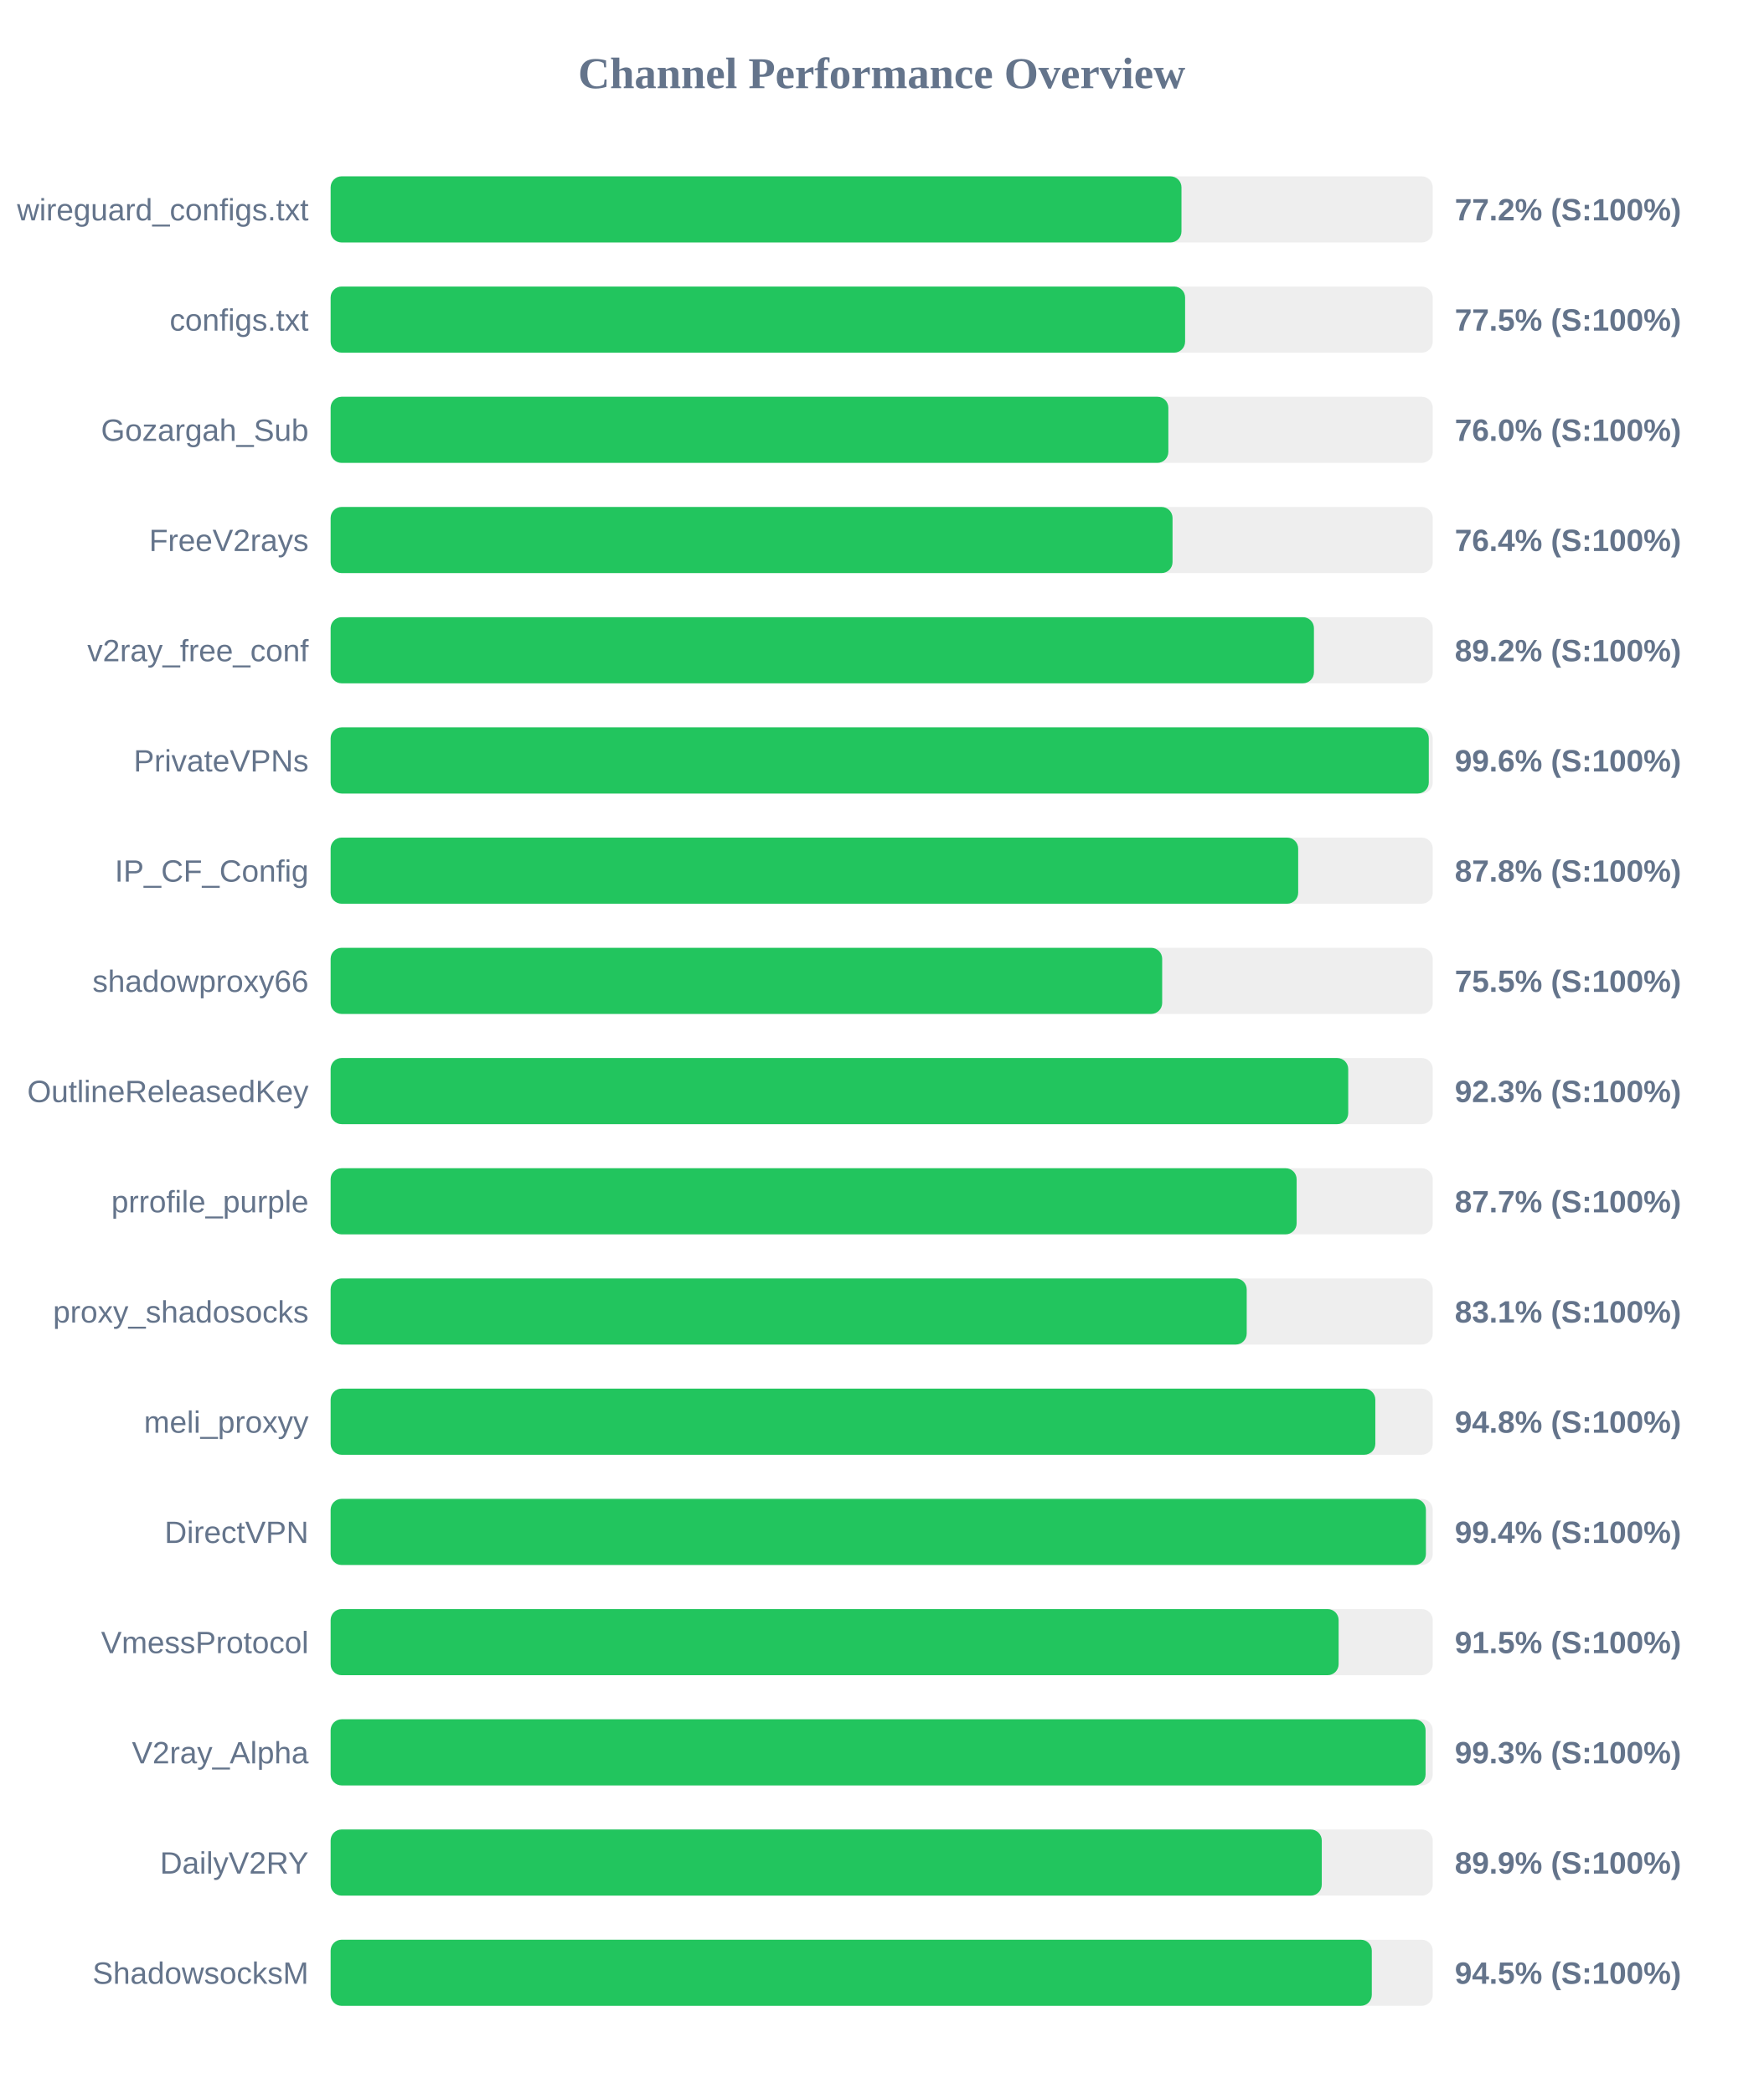
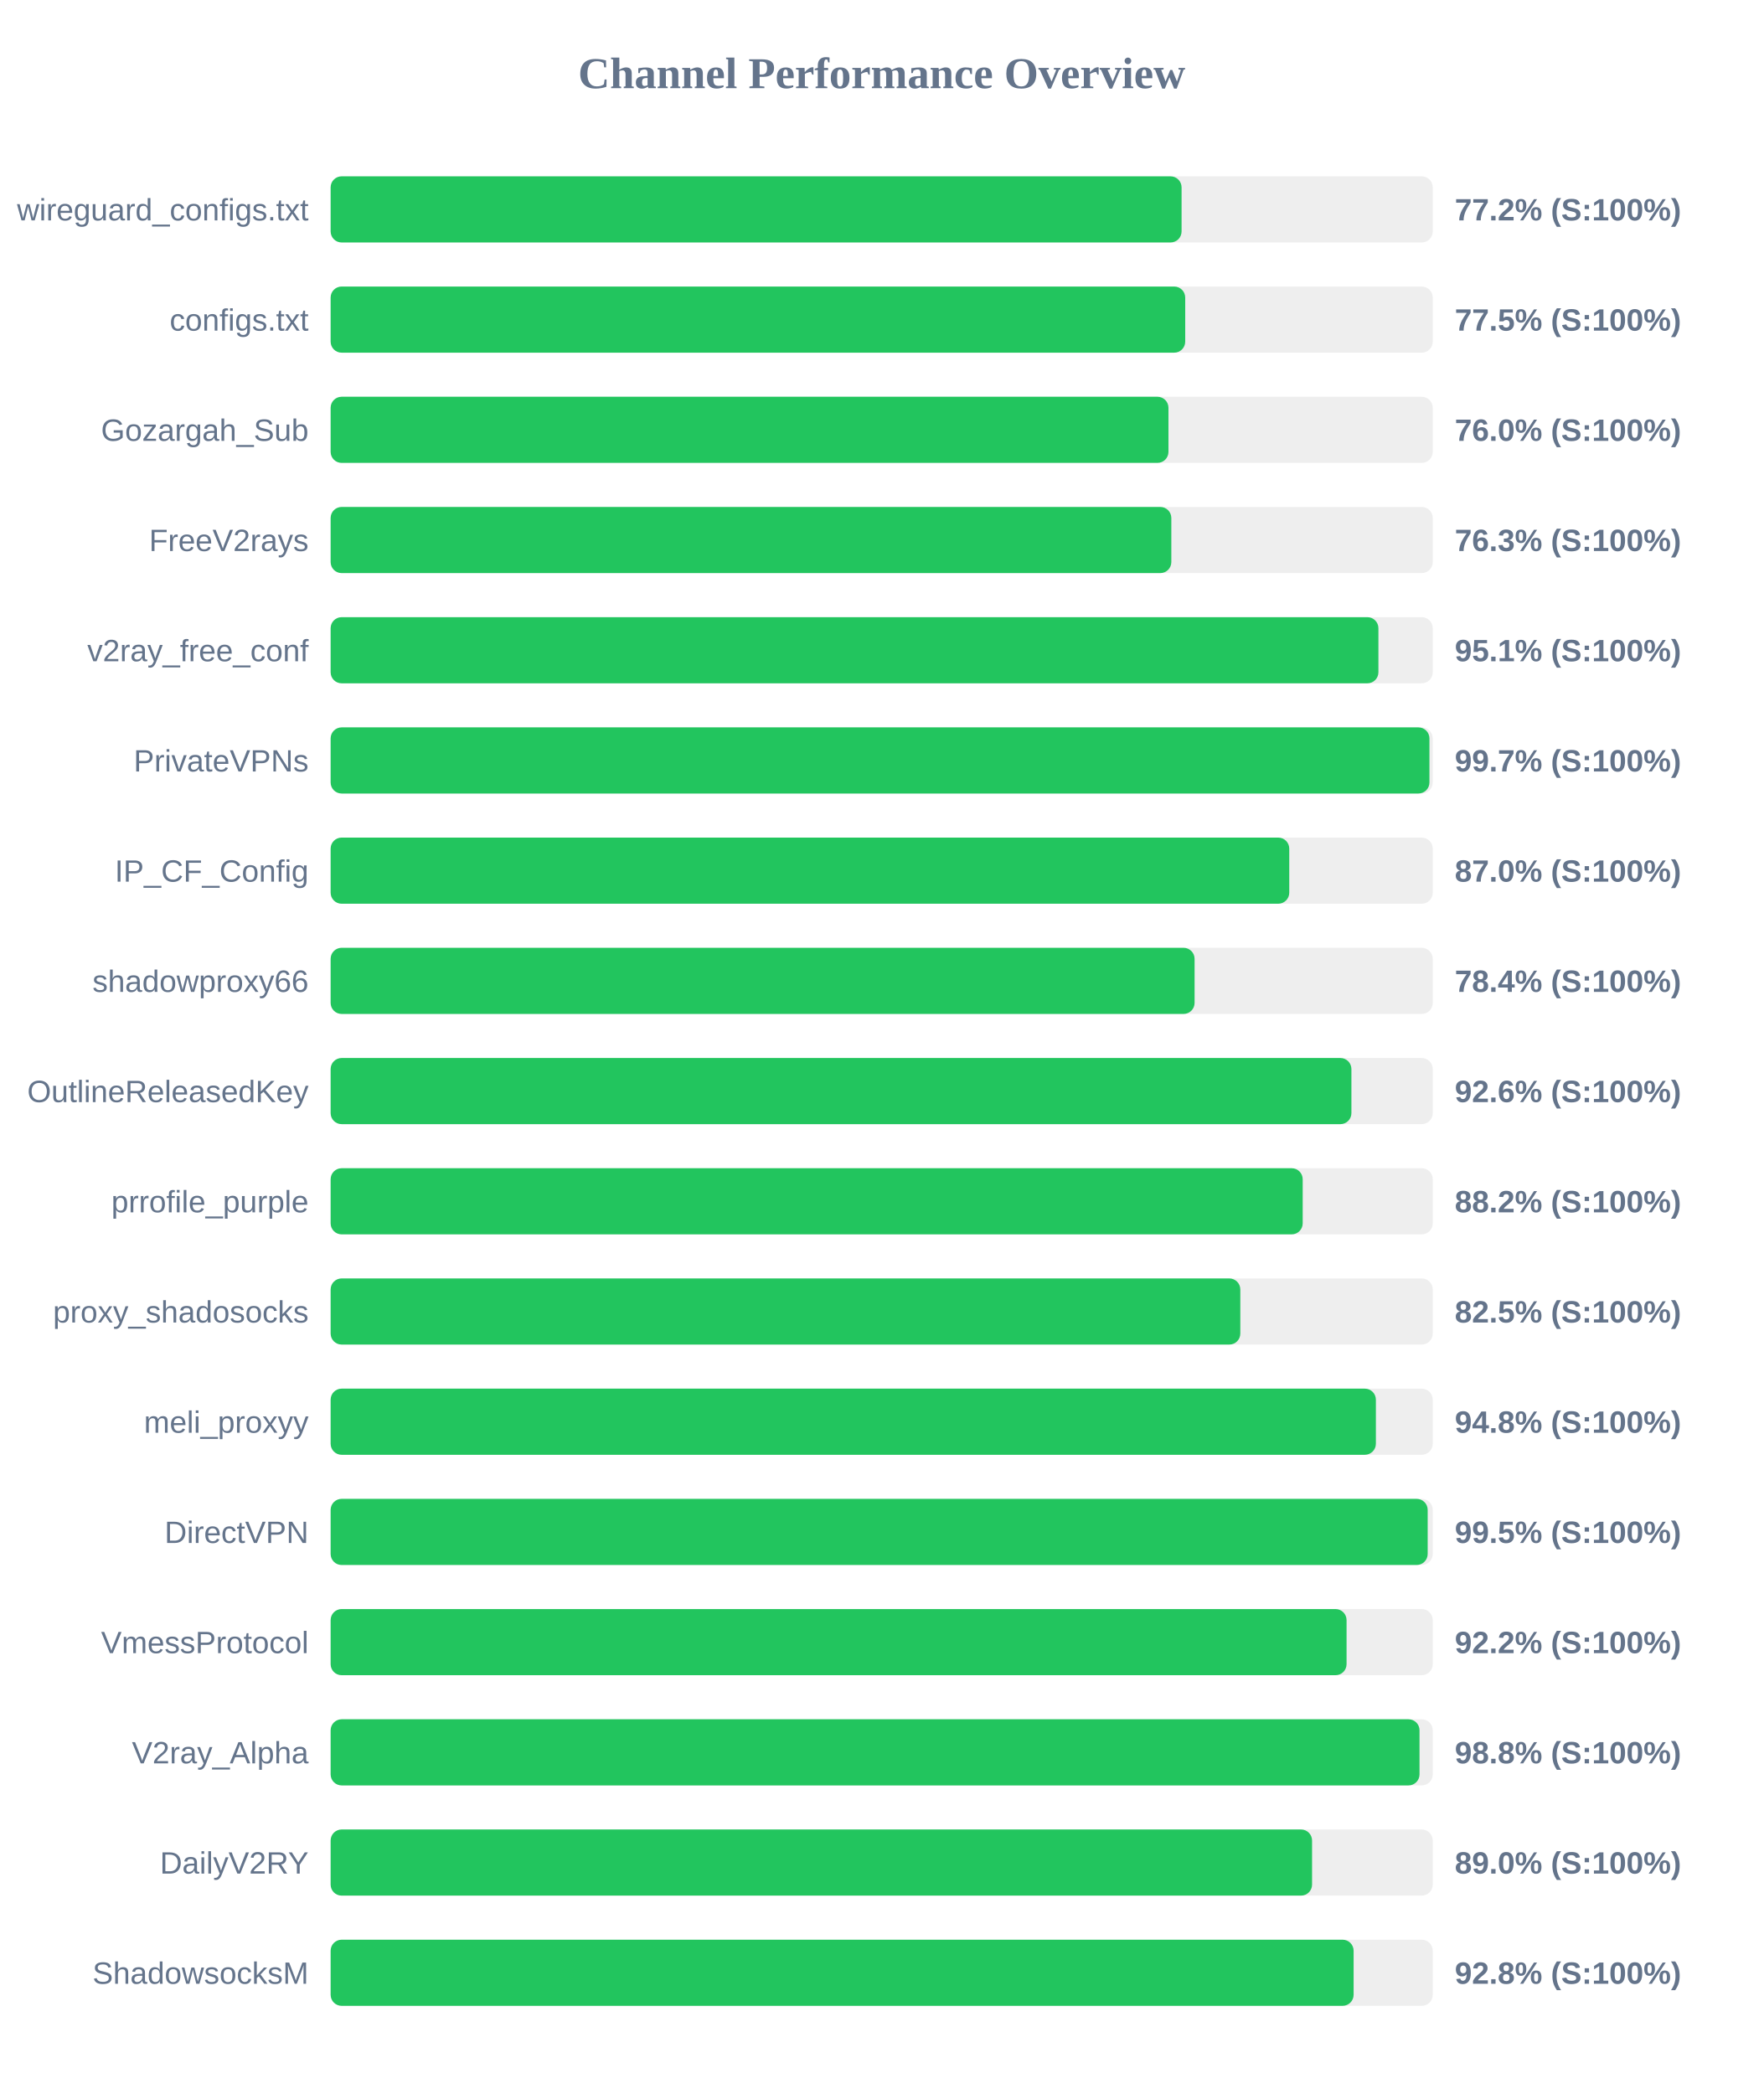
<svg xmlns="http://www.w3.org/2000/svg" width="800" height="950" version="1.1">
  <style>
        .row { font: 14px Arial; fill: #64748b; }
        .score { font: bold 14px Arial; fill: #64748b; }
    </style>
  <text x="400" y="40" text-anchor="middle" font-size="20px" font-weight="bold" fill="#64748b">Channel Performance Overview</text>
  <rect x="150" y="80" width="500" height="30" fill="#eee" rx="5" />
-   <rect x="150" y="80" width="386.0" height="30" fill="#22c55e" rx="5" />
+   <rect x="150" y="80" width="386.05" height="30" fill="#22c55e" rx="5" />
  <text x="140" y="100" text-anchor="end" class="row">wireguard_configs.txt</text>
  <text x="660" y="100" text-anchor="start" class="score">77.2% (S:100%)</text>
  <rect x="150" y="130" width="500" height="30" fill="#eee" rx="5" />
-   <rect x="150" y="130" width="387.65" height="30" fill="#22c55e" rx="5" />
+   <rect x="150" y="130" width="387.7" height="30" fill="#22c55e" rx="5" />
  <text x="140" y="150" text-anchor="end" class="row">configs.txt</text>
  <text x="660" y="150" text-anchor="start" class="score">77.5% (S:100%)</text>
  <rect x="150" y="180" width="500" height="30" fill="#eee" rx="5" />
-   <rect x="150" y="180" width="380.05" height="30" fill="#22c55e" rx="5" />
+   <rect x="150" y="180" width="380.1" height="30" fill="#22c55e" rx="5" />
  <text x="140" y="200" text-anchor="end" class="row">Gozargah_Sub</text>
  <text x="660" y="200" text-anchor="start" class="score">76.0% (S:100%)</text>
  <rect x="150" y="230" width="500" height="30" fill="#eee" rx="5" />
-   <rect x="150" y="230" width="381.95" height="30" fill="#22c55e" rx="5" />
+   <rect x="150" y="230" width="381.4" height="30" fill="#22c55e" rx="5" />
  <text x="140" y="250" text-anchor="end" class="row">FreeV2rays</text>
-   <text x="660" y="250" text-anchor="start" class="score">76.4% (S:100%)</text>
+   <text x="660" y="250" text-anchor="start" class="score">76.3% (S:100%)</text>
  <rect x="150" y="280" width="500" height="30" fill="#eee" rx="5" />
-   <rect x="150" y="280" width="446.1" height="30" fill="#22c55e" rx="5" />
+   <rect x="150" y="280" width="475.35" height="30" fill="#22c55e" rx="5" />
  <text x="140" y="300" text-anchor="end" class="row">v2ray_free_conf</text>
-   <text x="660" y="300" text-anchor="start" class="score">89.2% (S:100%)</text>
+   <text x="660" y="300" text-anchor="start" class="score">95.1% (S:100%)</text>
  <rect x="150" y="330" width="500" height="30" fill="#eee" rx="5" />
-   <rect x="150" y="330" width="498.2" height="30" fill="#22c55e" rx="5" />
+   <rect x="150" y="330" width="498.5" height="30" fill="#22c55e" rx="5" />
  <text x="140" y="350" text-anchor="end" class="row">PrivateVPNs</text>
-   <text x="660" y="350" text-anchor="start" class="score">99.6% (S:100%)</text>
+   <text x="660" y="350" text-anchor="start" class="score">99.7% (S:100%)</text>
  <rect x="150" y="380" width="500" height="30" fill="#eee" rx="5" />
-   <rect x="150" y="380" width="438.95" height="30" fill="#22c55e" rx="5" />
+   <rect x="150" y="380" width="434.9" height="30" fill="#22c55e" rx="5" />
  <text x="140" y="400" text-anchor="end" class="row">IP_CF_Config</text>
-   <text x="660" y="400" text-anchor="start" class="score">87.8% (S:100%)</text>
+   <text x="660" y="400" text-anchor="start" class="score">87.0% (S:100%)</text>
  <rect x="150" y="430" width="500" height="30" fill="#eee" rx="5" />
-   <rect x="150" y="430" width="377.25" height="30" fill="#22c55e" rx="5" />
+   <rect x="150" y="430" width="391.95" height="30" fill="#22c55e" rx="5" />
  <text x="140" y="450" text-anchor="end" class="row">shadowproxy66</text>
-   <text x="660" y="450" text-anchor="start" class="score">75.5% (S:100%)</text>
+   <text x="660" y="450" text-anchor="start" class="score">78.4% (S:100%)</text>
  <rect x="150" y="480" width="500" height="30" fill="#eee" rx="5" />
-   <rect x="150" y="480" width="461.65" height="30" fill="#22c55e" rx="5" />
+   <rect x="150" y="480" width="463.1" height="30" fill="#22c55e" rx="5" />
  <text x="140" y="500" text-anchor="end" class="row">OutlineReleasedKey</text>
-   <text x="660" y="500" text-anchor="start" class="score">92.3% (S:100%)</text>
+   <text x="660" y="500" text-anchor="start" class="score">92.6% (S:100%)</text>
  <rect x="150" y="530" width="500" height="30" fill="#eee" rx="5" />
-   <rect x="150" y="530" width="438.25" height="30" fill="#22c55e" rx="5" />
+   <rect x="150" y="530" width="441.0" height="30" fill="#22c55e" rx="5" />
  <text x="140" y="550" text-anchor="end" class="row">prrofile_purple</text>
-   <text x="660" y="550" text-anchor="start" class="score">87.7% (S:100%)</text>
+   <text x="660" y="550" text-anchor="start" class="score">88.2% (S:100%)</text>
  <rect x="150" y="580" width="500" height="30" fill="#eee" rx="5" />
-   <rect x="150" y="580" width="415.6" height="30" fill="#22c55e" rx="5" />
+   <rect x="150" y="580" width="412.7" height="30" fill="#22c55e" rx="5" />
  <text x="140" y="600" text-anchor="end" class="row">proxy_shadosocks</text>
-   <text x="660" y="600" text-anchor="start" class="score">83.1% (S:100%)</text>
+   <text x="660" y="600" text-anchor="start" class="score">82.5% (S:100%)</text>
  <rect x="150" y="630" width="500" height="30" fill="#eee" rx="5" />
-   <rect x="150" y="630" width="473.95" height="30" fill="#22c55e" rx="5" />
+   <rect x="150" y="630" width="474.2" height="30" fill="#22c55e" rx="5" />
  <text x="140" y="650" text-anchor="end" class="row">meli_proxyy</text>
  <text x="660" y="650" text-anchor="start" class="score">94.8% (S:100%)</text>
  <rect x="150" y="680" width="500" height="30" fill="#eee" rx="5" />
-   <rect x="150" y="680" width="496.9" height="30" fill="#22c55e" rx="5" />
+   <rect x="150" y="680" width="497.7" height="30" fill="#22c55e" rx="5" />
  <text x="140" y="700" text-anchor="end" class="row">DirectVPN</text>
-   <text x="660" y="700" text-anchor="start" class="score">99.4% (S:100%)</text>
+   <text x="660" y="700" text-anchor="start" class="score">99.5% (S:100%)</text>
  <rect x="150" y="730" width="500" height="30" fill="#eee" rx="5" />
-   <rect x="150" y="730" width="457.3" height="30" fill="#22c55e" rx="5" />
+   <rect x="150" y="730" width="460.9" height="30" fill="#22c55e" rx="5" />
  <text x="140" y="750" text-anchor="end" class="row">VmessProtocol</text>
-   <text x="660" y="750" text-anchor="start" class="score">91.5% (S:100%)</text>
+   <text x="660" y="750" text-anchor="start" class="score">92.2% (S:100%)</text>
  <rect x="150" y="780" width="500" height="30" fill="#eee" rx="5" />
-   <rect x="150" y="780" width="496.75" height="30" fill="#22c55e" rx="5" />
+   <rect x="150" y="780" width="494.0" height="30" fill="#22c55e" rx="5" />
  <text x="140" y="800" text-anchor="end" class="row">V2ray_Alpha</text>
-   <text x="660" y="800" text-anchor="start" class="score">99.3% (S:100%)</text>
+   <text x="660" y="800" text-anchor="start" class="score">98.8% (S:100%)</text>
  <rect x="150" y="830" width="500" height="30" fill="#eee" rx="5" />
-   <rect x="150" y="830" width="449.65" height="30" fill="#22c55e" rx="5" />
+   <rect x="150" y="830" width="445.25" height="30" fill="#22c55e" rx="5" />
  <text x="140" y="850" text-anchor="end" class="row">DailyV2RY</text>
-   <text x="660" y="850" text-anchor="start" class="score">89.9% (S:100%)</text>
+   <text x="660" y="850" text-anchor="start" class="score">89.0% (S:100%)</text>
  <rect x="150" y="880" width="500" height="30" fill="#eee" rx="5" />
-   <rect x="150" y="880" width="472.35" height="30" fill="#22c55e" rx="5" />
+   <rect x="150" y="880" width="464.1" height="30" fill="#22c55e" rx="5" />
  <text x="140" y="900" text-anchor="end" class="row">ShadowsocksM</text>
-   <text x="660" y="900" text-anchor="start" class="score">94.5% (S:100%)</text>
+   <text x="660" y="900" text-anchor="start" class="score">92.8% (S:100%)</text>
</svg>
